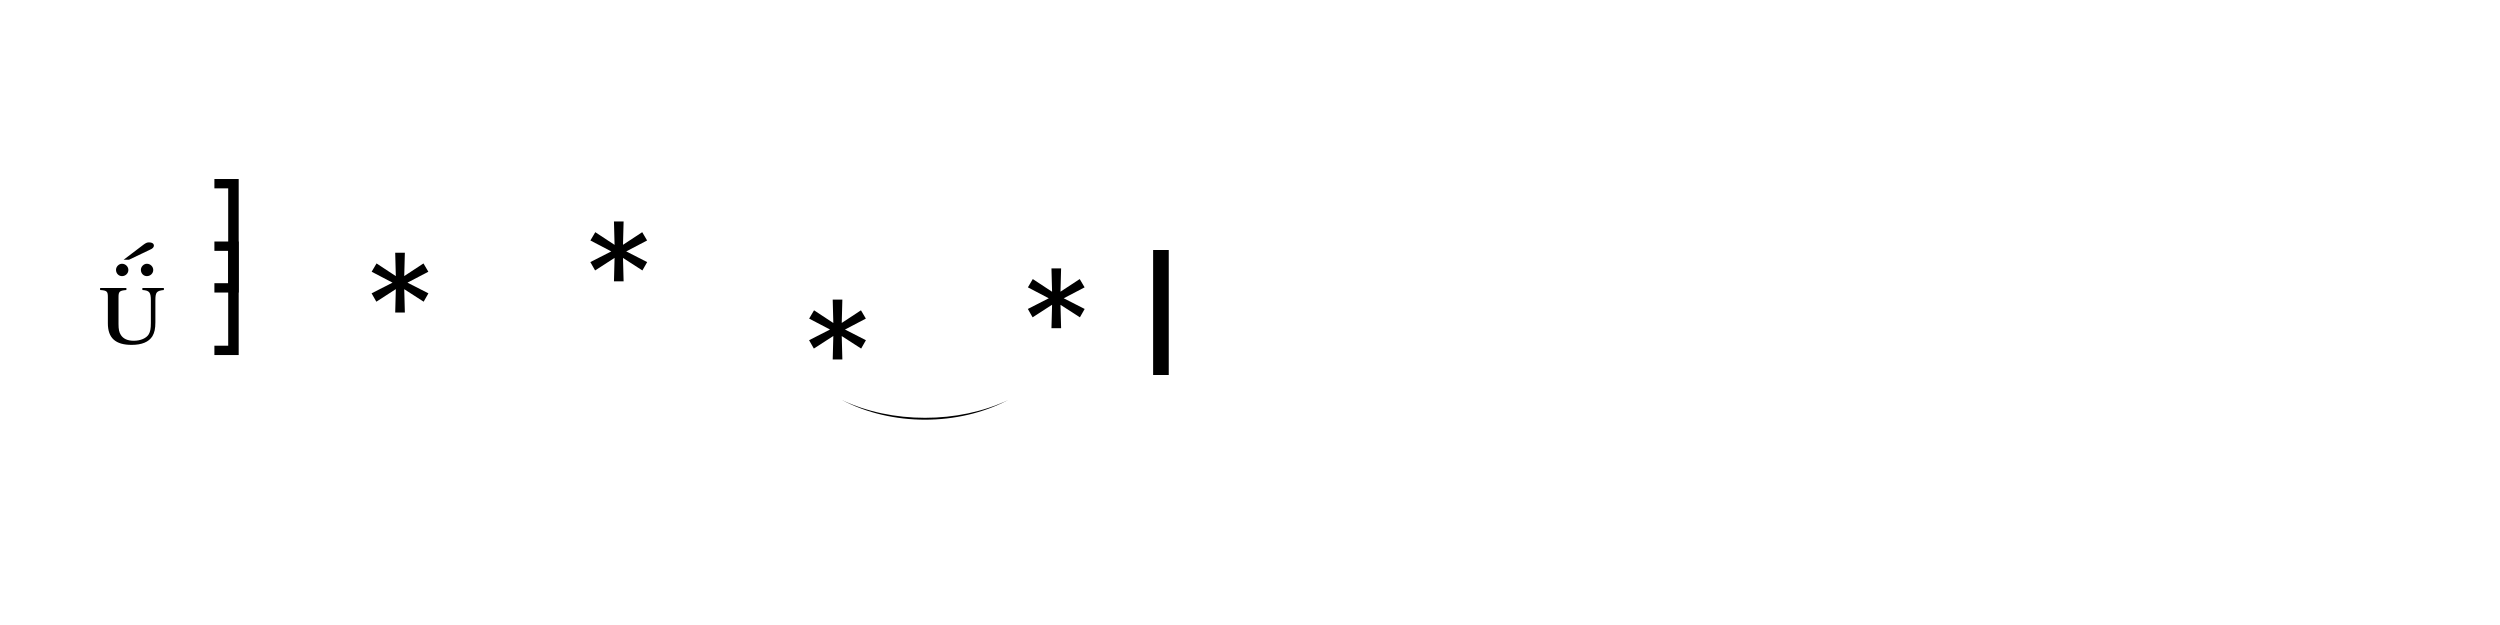
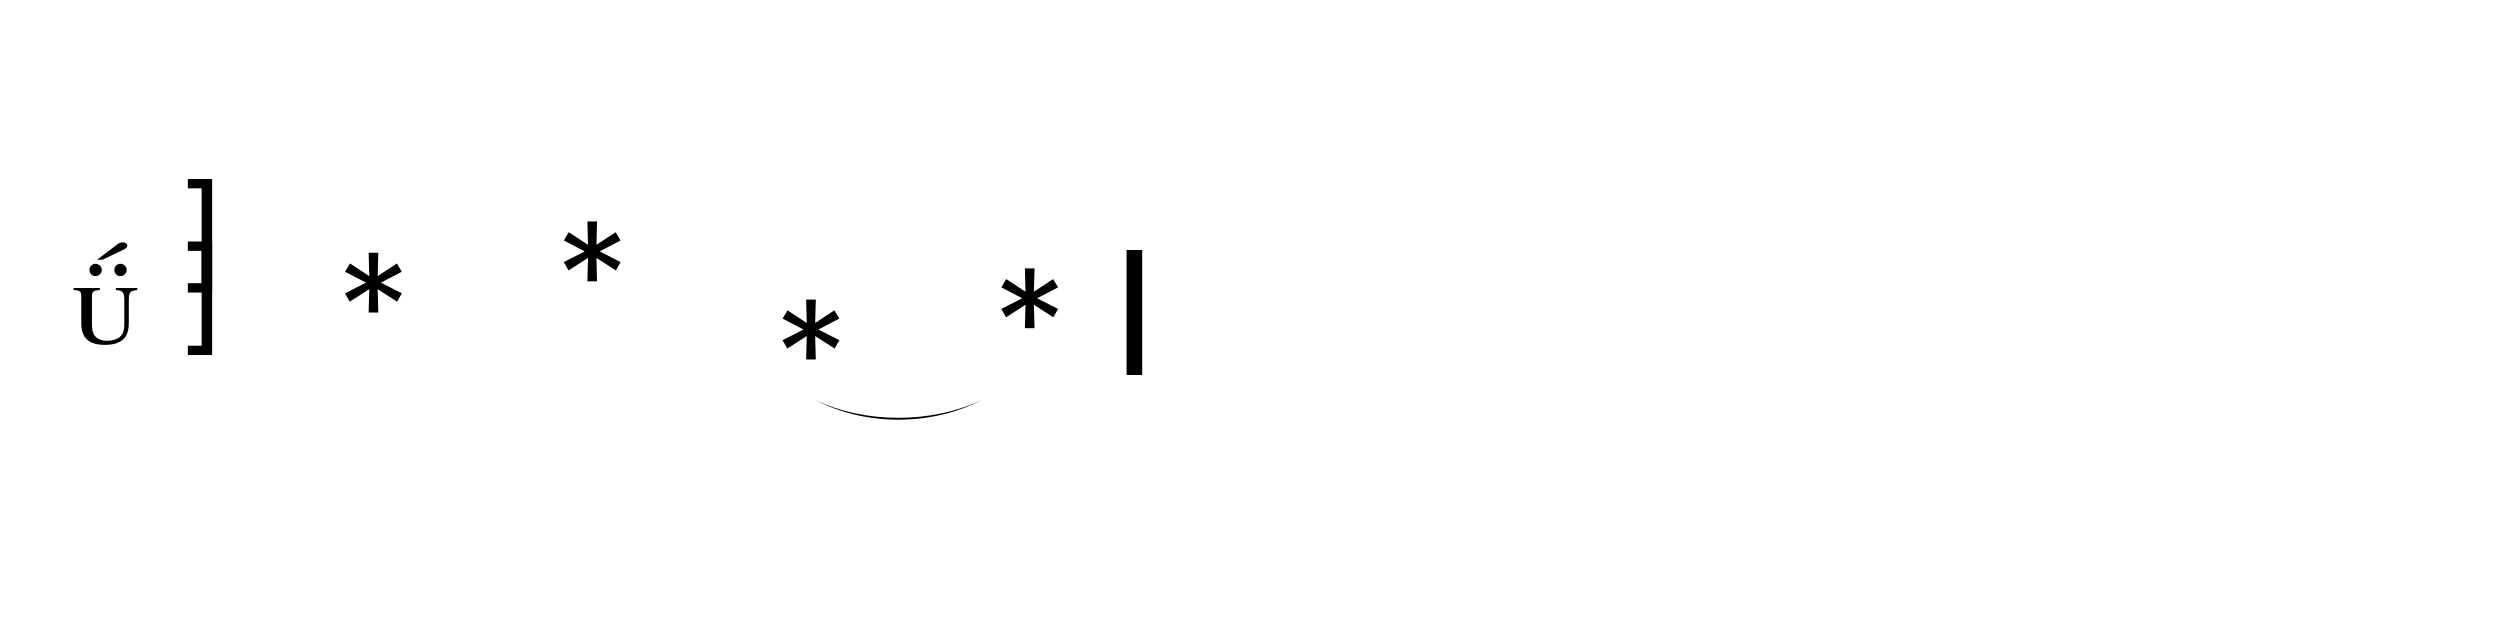
<svg xmlns="http://www.w3.org/2000/svg" width="1280" height="320" viewBox="0 0 1280 320">
  <style>:where(svg&gt;text){font-family:Bravura;fill:currentColor}:where(svg&gt;line,svg&gt;path){stroke:currentColor}</style>
-   <line x1="32" y1="128" x2="598.4" y2="128" stroke-width="2.08" class="staff-line" />
-   <line x1="32" y1="144" x2="598.4" y2="144" stroke-width="2.08" class="staff-line" />
-   <line x1="32" y1="160" x2="598.4" y2="160" stroke-width="2.08" class="staff-line" />
-   <line x1="32" y1="176" x2="598.4" y2="176" stroke-width="2.08" class="staff-line" />
-   <line x1="32" y1="192" x2="598.4" y2="192" stroke-width="2.08" class="staff-line" />
-   <text x="49.6" y="176" font-size="64" class="clef"></text>
-   <text x="117.6" y="144" font-size="64" text-anchor="middle" class="time-sig-num"></text>
-   <text x="117.6" y="176" font-size="64" text-anchor="middle" class="time-sig-den"></text>
-   <text x="184.16" y="168" font-size="64" class="notehead" data-source-id="n1"></text>
-   <line x1="203.04" y1="112" x2="203.04" y2="165.312" stroke-width="1.92" class="stem" />
-   <text x="296.16" y="152" font-size="64" class="notehead" data-source-id="n2"></text>
-   <line x1="296.16" y1="154.688" x2="296.16" y2="208" stroke-width="1.92" class="stem" />
-   <text x="408.16" y="192" font-size="64" class="notehead" data-source-id="n3"></text>
-   <line x1="427.04" y1="136" x2="427.04" y2="189.312" stroke-width="1.92" class="stem" />
-   <text x="520.16" y="176" font-size="64" class="notehead" data-source-id="n4"></text>
-   <line x1="539.04" y1="120" x2="539.04" y2="173.312" stroke-width="1.92" class="stem" />
-   <line x1="585.6" y1="128" x2="585.6" y2="192" stroke-width="2.56" class="barline barline-final-thin" />
-   <rect x="590.4" y="128" width="8" height="64" fill="currentColor" class="barline barline-final-thick" />
-   <line x1="207.04" y1="168" x2="292.16" y2="152" stroke-width="1.92" class="technique-slide technique-slide-shift" />
-   <line x1="431.04" y1="192" x2="516.16" y2="176" stroke-width="1.92" class="technique-slide technique-slide-legato" />
-   <path d="M 431.04 204.8 C 456.576 218.24, 490.624 218.24, 516.16 204.8 C 490.624 216.96, 456.576 216.96, 431.04 204.8 Z" fill="currentColor" stroke-width="1.6" stroke-linejoin="round" class="technique-slur technique-slide-legato-slur" />
+   <line x1="32" y1="128" x2="584.8" y2="128" stroke-width="2.08" class="staff-line" />
+   <line x1="32" y1="144" x2="584.8" y2="144" stroke-width="2.08" class="staff-line" />
+   <line x1="32" y1="160" x2="584.8" y2="160" stroke-width="2.08" class="staff-line" />
+   <line x1="32" y1="176" x2="584.8" y2="176" stroke-width="2.08" class="staff-line" />
+   <line x1="32" y1="192" x2="584.8" y2="192" stroke-width="2.08" class="staff-line" />
+   <text x="36" y="176" font-size="64" class="clef"></text>
+   <text x="104" y="144" font-size="64" text-anchor="middle" class="time-sig-num"></text>
+   <text x="104" y="176" font-size="64" text-anchor="middle" class="time-sig-den"></text>
+   <text x="170.56" y="168" font-size="64" class="notehead" data-source-id="n1"></text>
+   <line x1="189.44" y1="112" x2="189.44" y2="165.312" stroke-width="1.92" class="stem" />
+   <text x="282.56" y="152" font-size="64" class="notehead" data-source-id="n2"></text>
+   <line x1="282.56" y1="154.688" x2="282.56" y2="208" stroke-width="1.92" class="stem" />
+   <text x="394.56" y="192" font-size="64" class="notehead" data-source-id="n3"></text>
+   <line x1="413.44" y1="136" x2="413.44" y2="189.312" stroke-width="1.92" class="stem" />
+   <text x="506.56" y="176" font-size="64" class="notehead" data-source-id="n4"></text>
+   <line x1="525.44" y1="120" x2="525.44" y2="173.312" stroke-width="1.92" class="stem" />
+   <line x1="572" y1="128" x2="572" y2="192" stroke-width="2.56" class="barline barline-final-thin" />
+   <rect x="576.8" y="128" width="8" height="64" fill="currentColor" class="barline barline-final-thick" />
+   <line x1="193.44" y1="168" x2="278.56" y2="152" stroke-width="1.92" class="technique-slide technique-slide-shift" />
+   <line x1="417.44" y1="192" x2="502.56" y2="176" stroke-width="1.92" class="technique-slide technique-slide-legato" />
+   <path d="M 417.44 204.8 C 442.976 218.24, 477.024 218.24, 502.56 204.8 C 477.024 216.96, 442.976 216.96, 417.44 204.8 Z" fill="currentColor" stroke-width="1.6" stroke-linejoin="round" class="technique-slur technique-slide-legato-slur" />
</svg>
